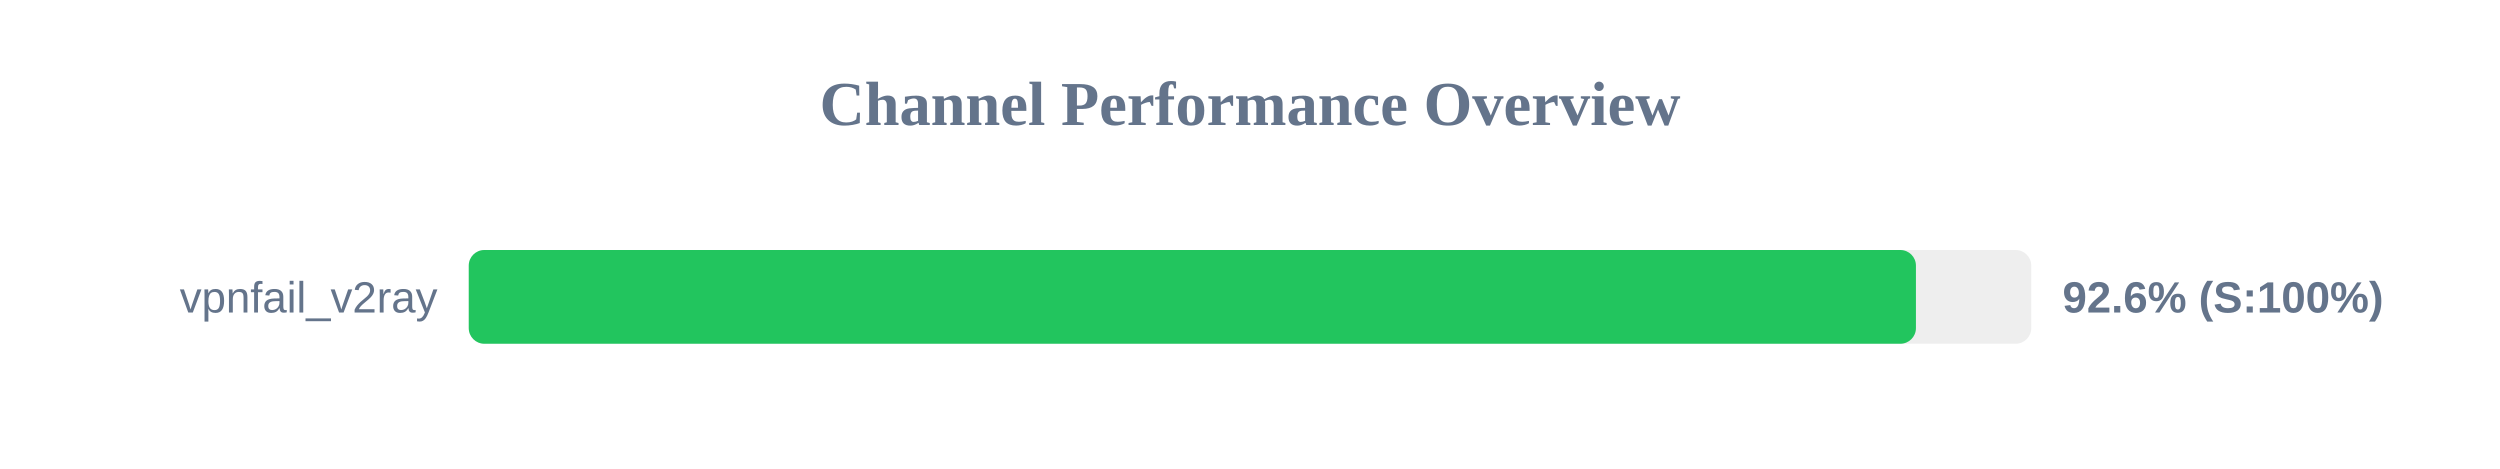
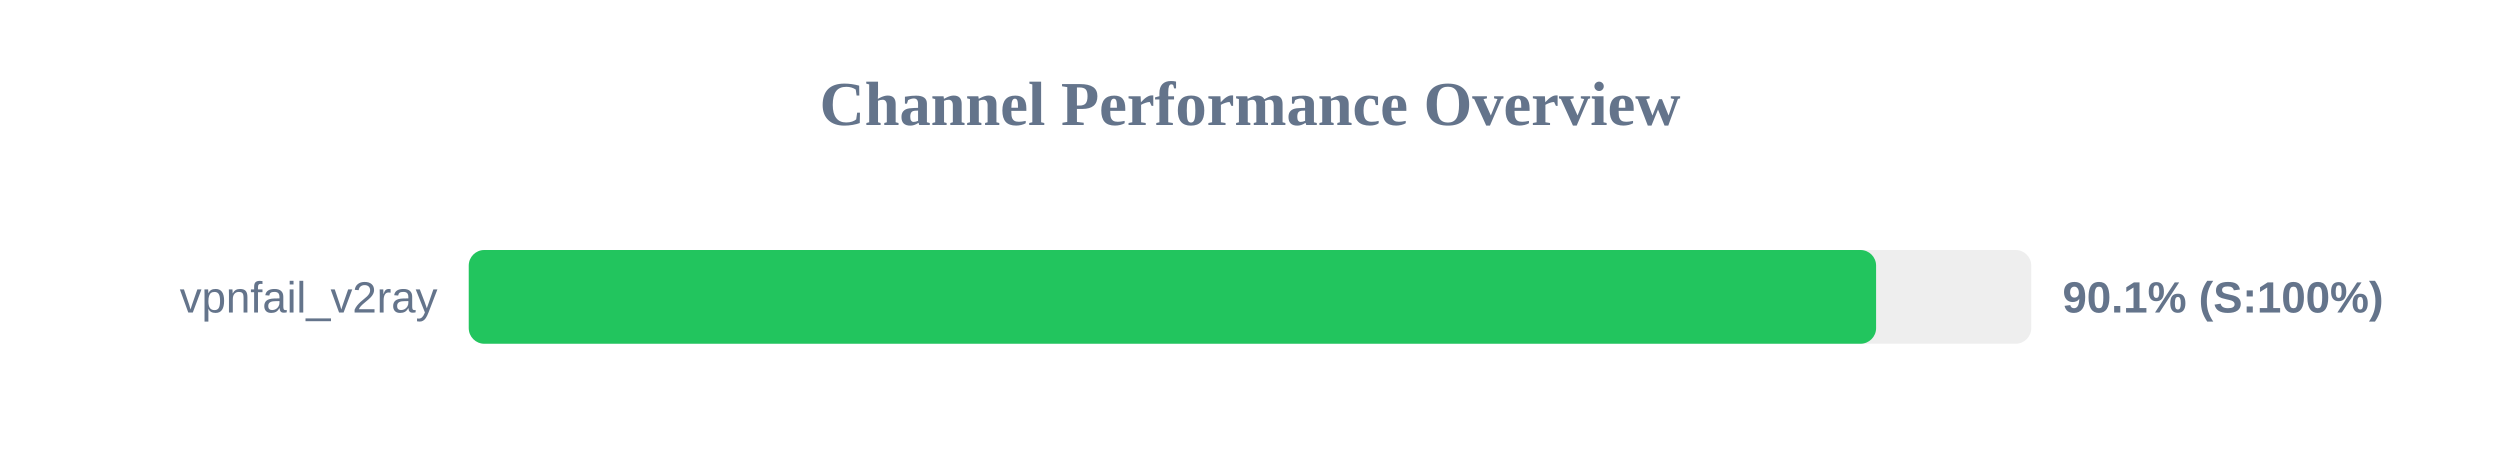
<svg xmlns="http://www.w3.org/2000/svg" width="800" height="150" version="1.1">
  <style>
        .row { font: 14px Arial; fill: #64748b; }
        .score { font: bold 14px Arial; fill: #64748b; }
    </style>
  <text x="400" y="40" text-anchor="middle" font-size="20px" font-weight="bold" fill="#64748b">Channel Performance Overview</text>
  <rect x="150" y="80" width="500" height="30" fill="#eee" rx="5" />
-   <rect x="150" y="80" width="463.1" height="30" fill="#22c55e" rx="5" />
+   <rect x="150" y="80" width="450.35" height="30" fill="#22c55e" rx="5" />
  <text x="140" y="100" text-anchor="end" class="row">vpnfail_v2ray</text>
-   <text x="660" y="100" text-anchor="start" class="score">92.6% (S:100%)</text>
+   <text x="660" y="100" text-anchor="start" class="score">90.1% (S:100%)</text>
</svg>
